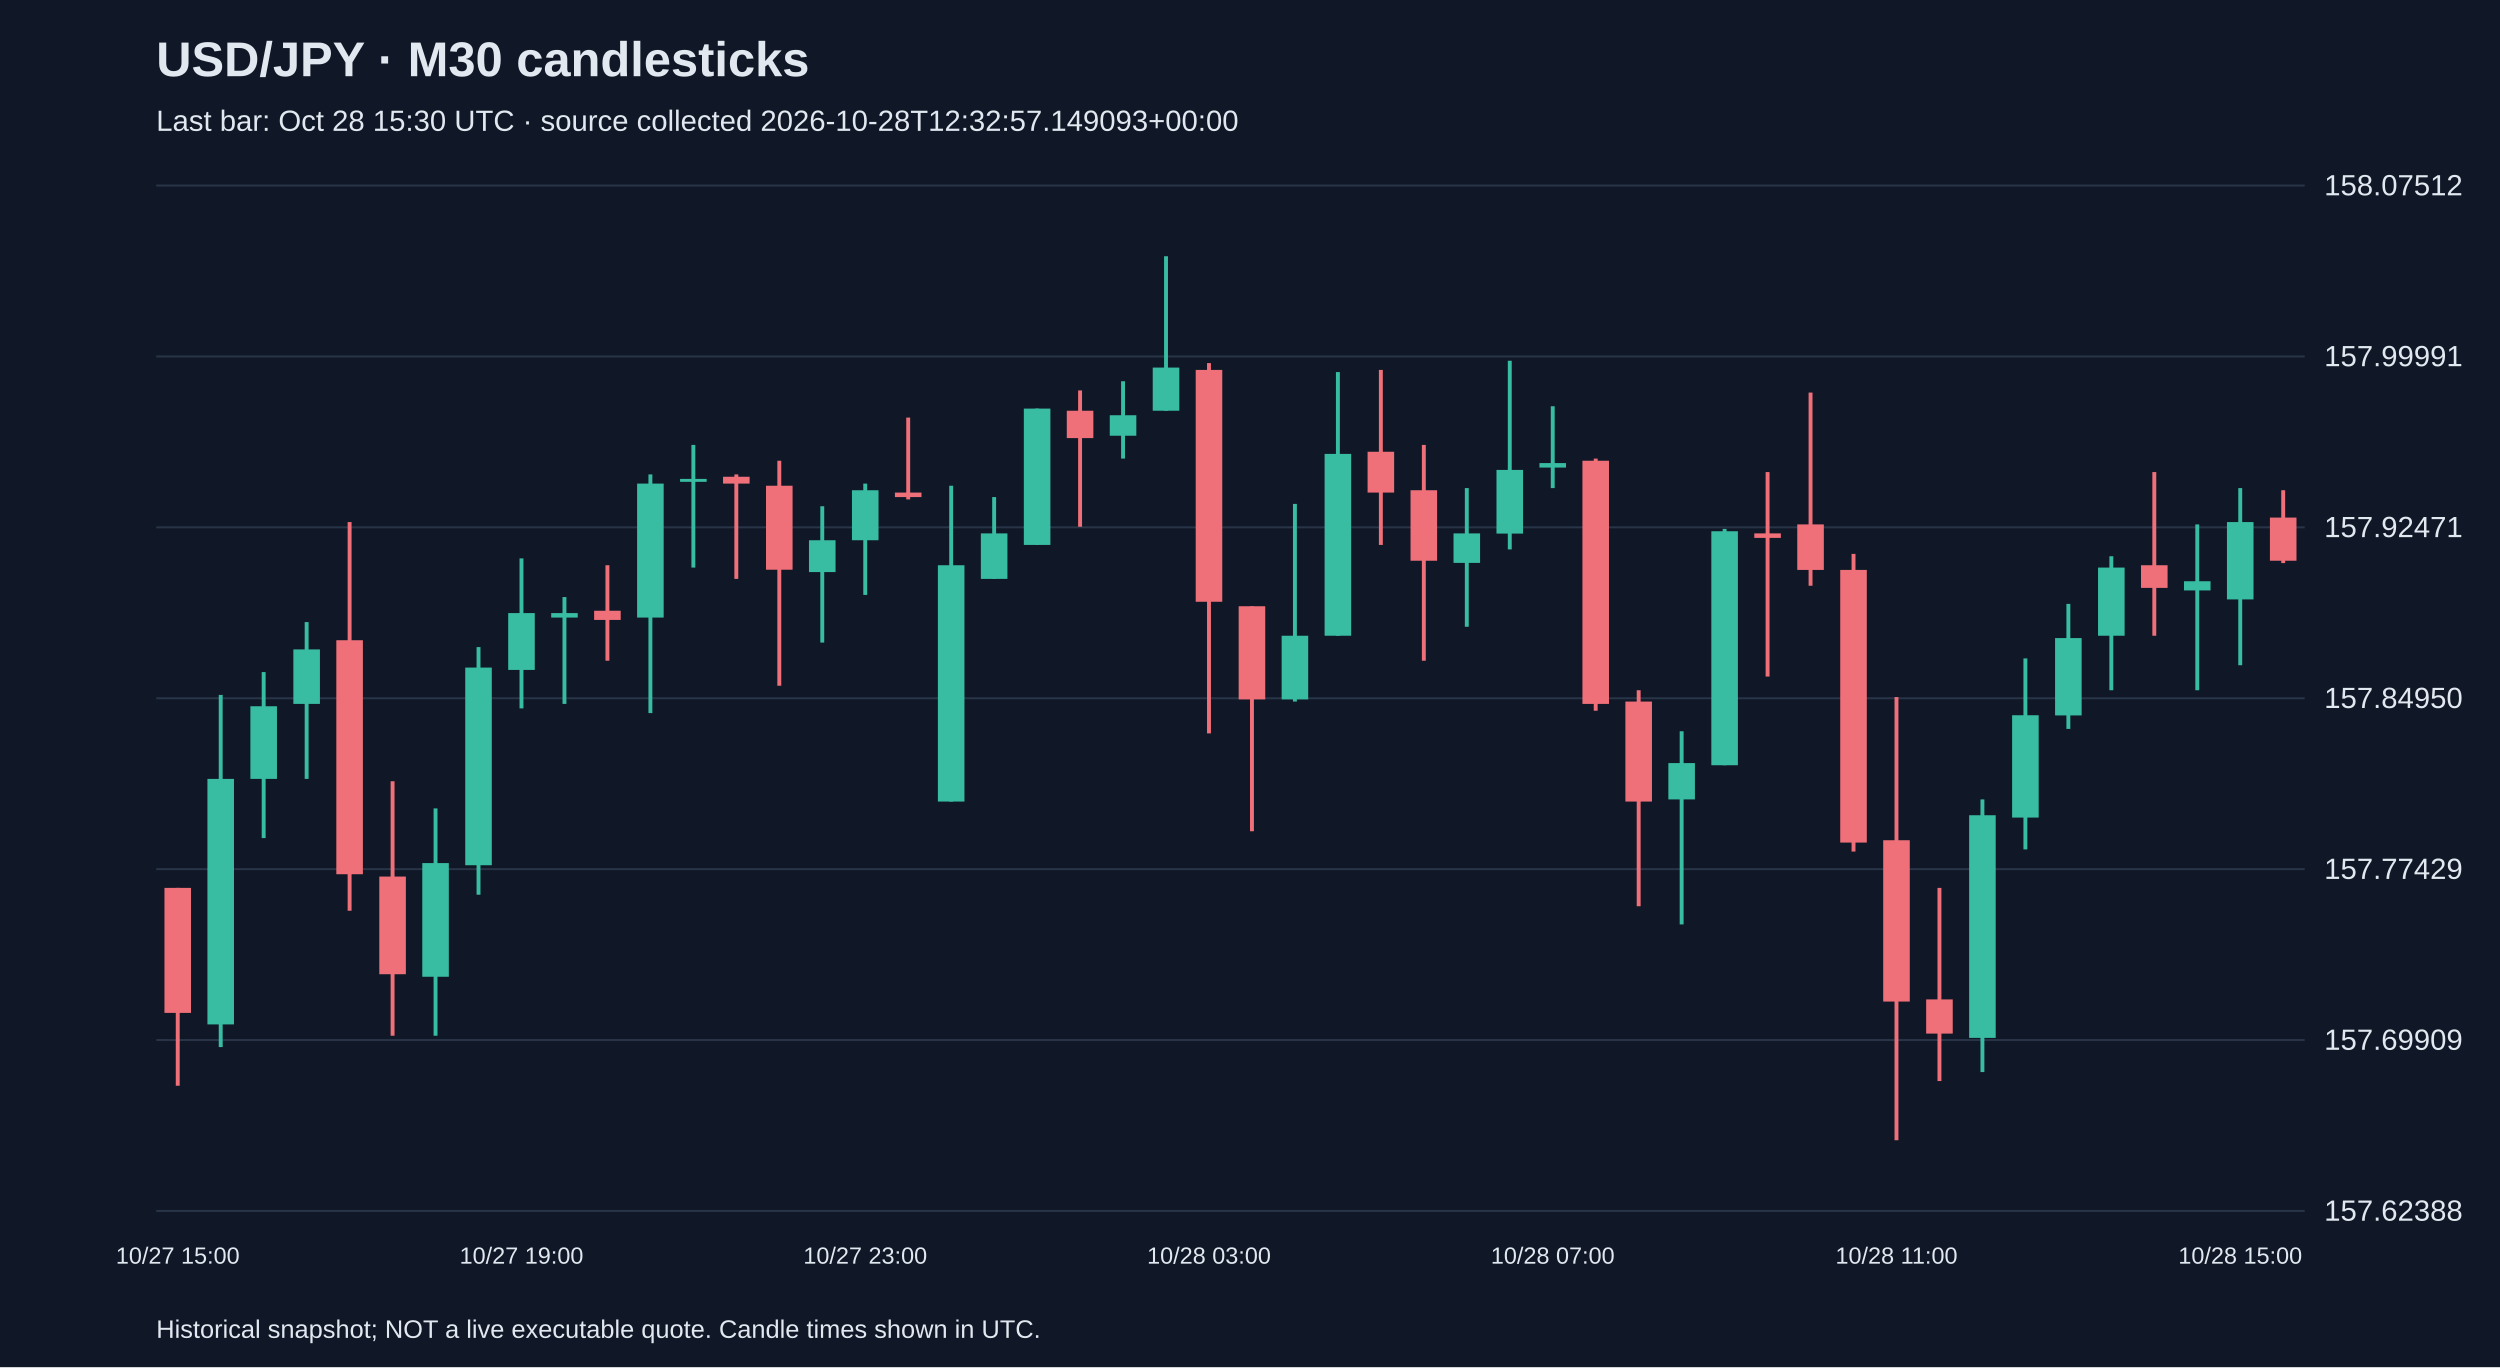
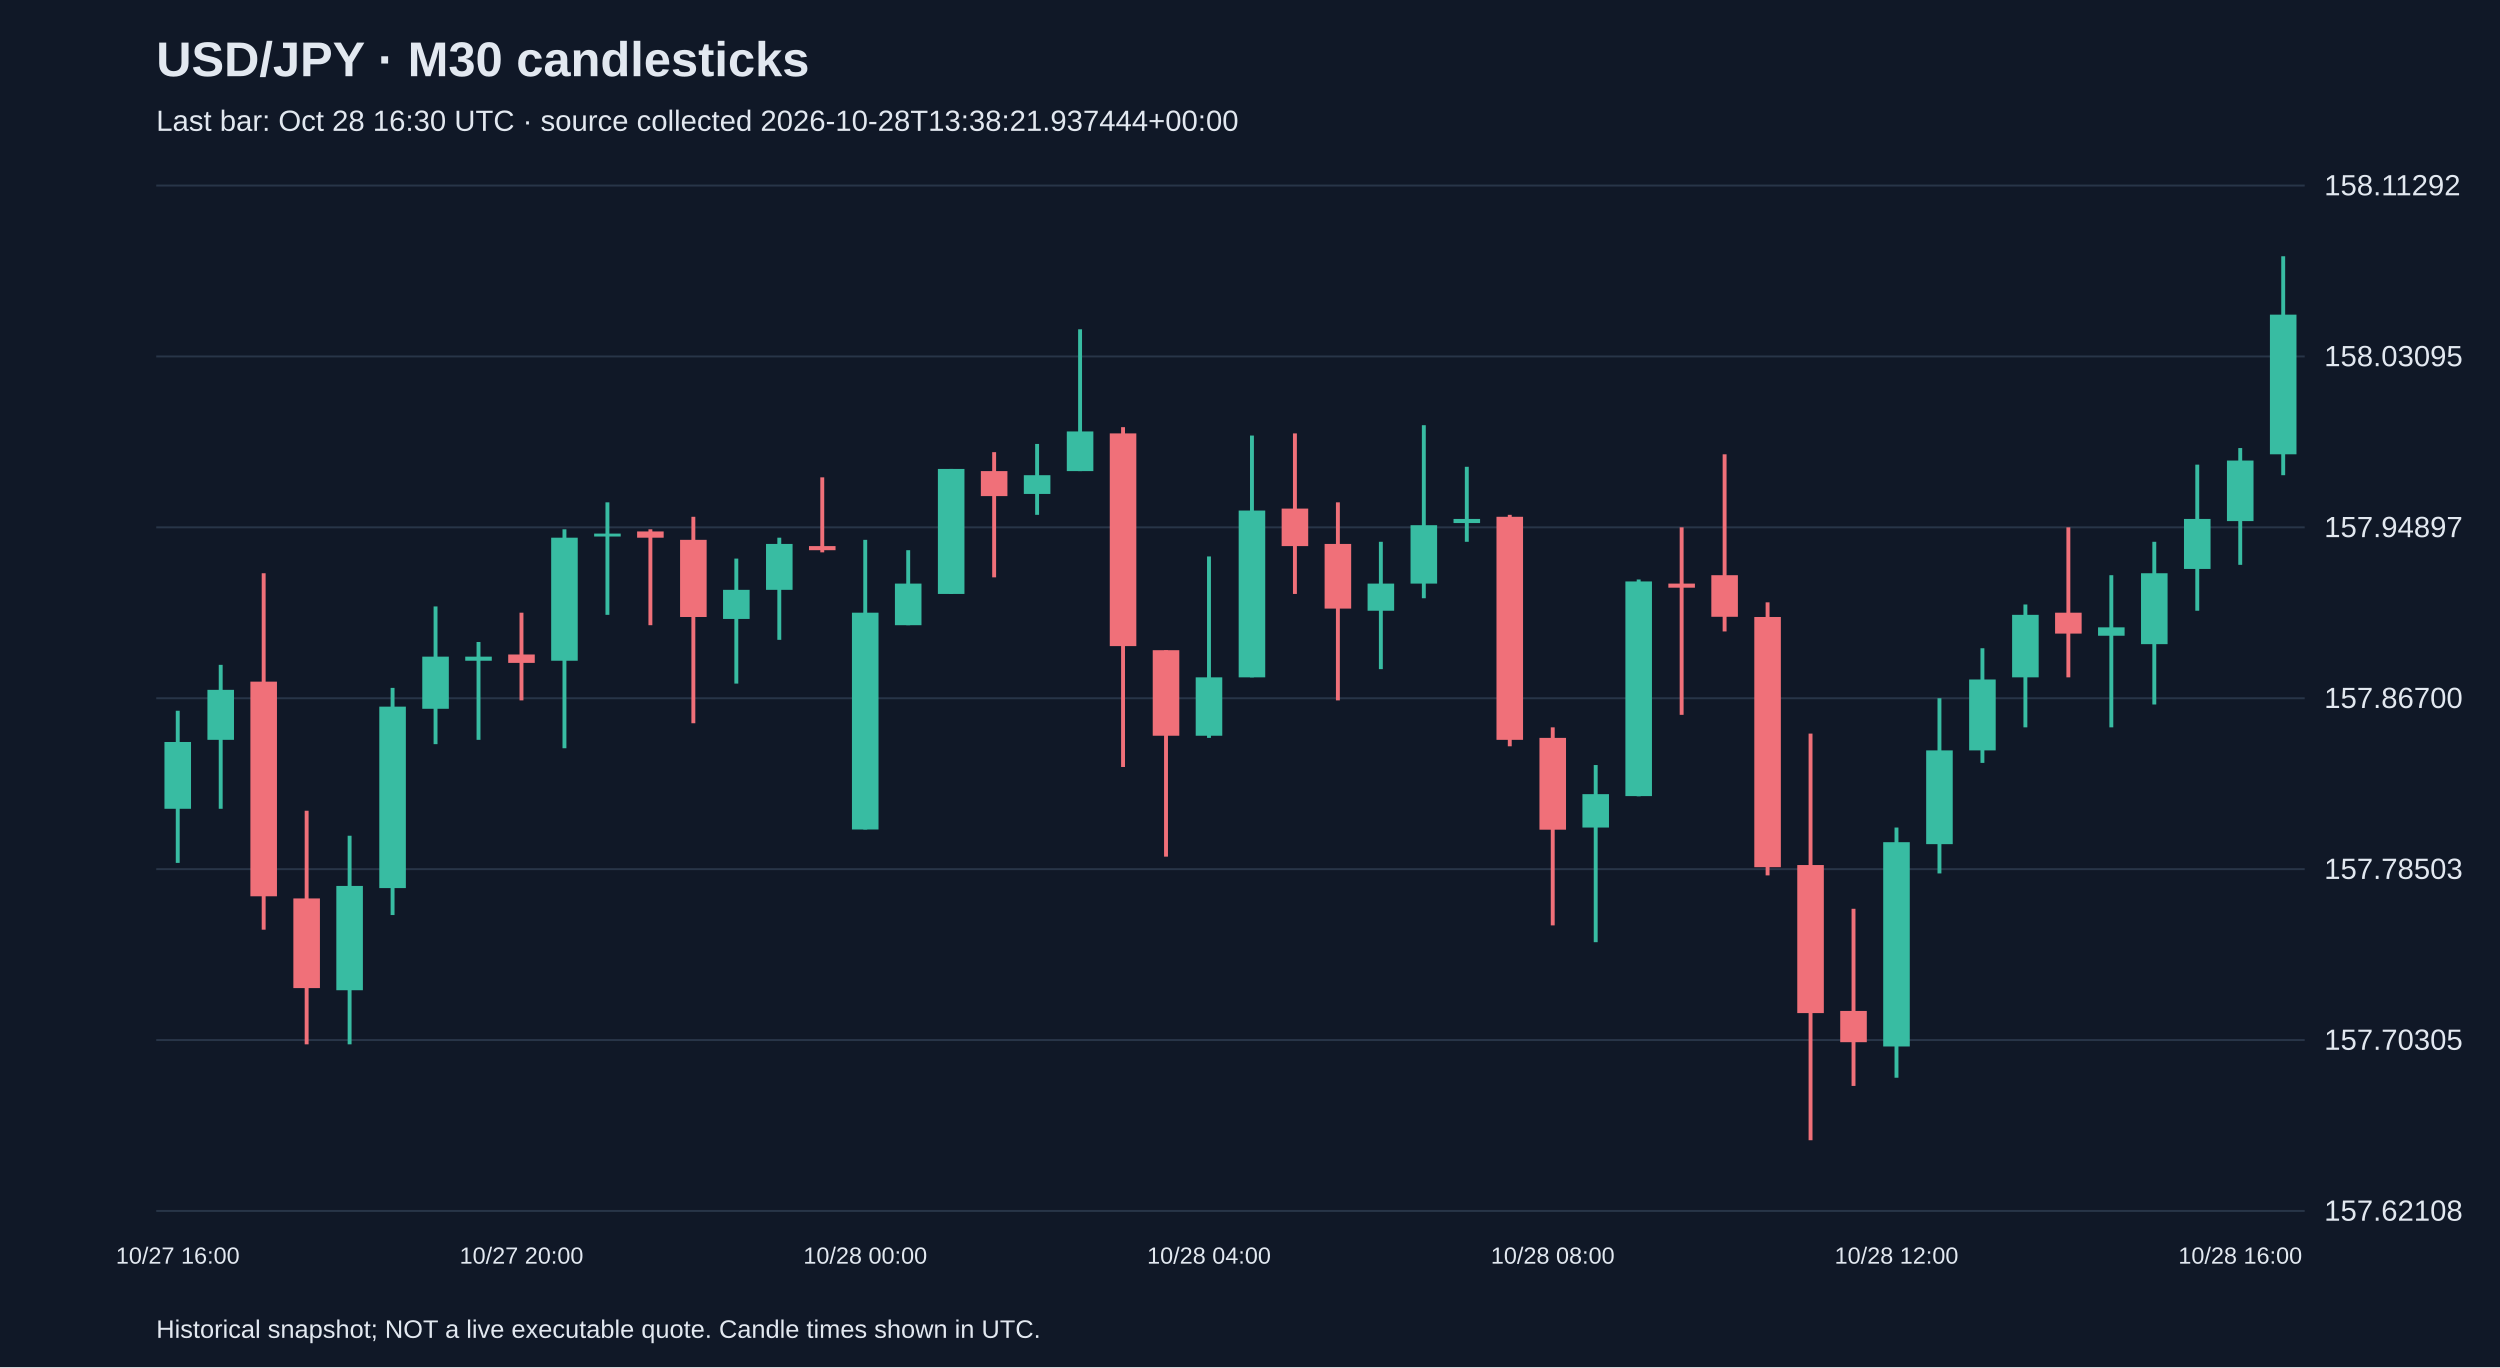
<svg xmlns="http://www.w3.org/2000/svg" viewBox="0 0 1280 700">
  <rect width="100%" height="100%" fill="#101827" />
  <style>text{font-family:Arial,sans-serif;fill:#e2e8f0}</style>
  <text x="80" y="39" font-size="25" font-weight="bold">USD/JPY · M30 candlesticks</text>
-   <text x="80" y="67" font-size="15" fill="#a6b1c5">Last bar: Oct 28 15:30 UTC · source collected 2026-10-28T12:32:57.149093+00:00</text>
+   <text x="80" y="67" font-size="15" fill="#a6b1c5">Last bar: Oct 28 16:30 UTC · source collected 2026-10-28T13:38:21.937444+00:00</text>
  <line x1="80" y1="620.0" x2="1180" y2="620.0" stroke="#283548" />
-   <text x="1190" y="625.0" font-size="15">157.62388</text>
+   <text x="1190" y="625.0" font-size="15">157.62108</text>
  <line x1="80" y1="532.5" x2="1180" y2="532.5" stroke="#283548" />
-   <text x="1190" y="537.5" font-size="15">157.69909</text>
+   <text x="1190" y="537.5" font-size="15">157.70305</text>
  <line x1="80" y1="445.0" x2="1180" y2="445.0" stroke="#283548" />
-   <text x="1190" y="450.0" font-size="15">157.77429</text>
+   <text x="1190" y="450.0" font-size="15">157.78503</text>
  <line x1="80" y1="357.5" x2="1180" y2="357.5" stroke="#283548" />
-   <text x="1190" y="362.5" font-size="15">157.84950</text>
+   <text x="1190" y="362.5" font-size="15">157.86700</text>
  <line x1="80" y1="270.0" x2="1180" y2="270.0" stroke="#283548" />
-   <text x="1190" y="275.0" font-size="15">157.92471</text>
+   <text x="1190" y="275.0" font-size="15">157.94897</text>
  <line x1="80" y1="182.5" x2="1180" y2="182.5" stroke="#283548" />
-   <text x="1190" y="187.5" font-size="15">157.99991</text>
+   <text x="1190" y="187.5" font-size="15">158.03095</text>
  <line x1="80" y1="95.0" x2="1180" y2="95.0" stroke="#283548" />
-   <text x="1190" y="100.0" font-size="15">158.07512</text>
-   <line x1="91.0" y1="454.6" x2="91.0" y2="555.9" stroke="#f07079" stroke-width="2" />
-   <rect x="84.2" y="454.6" width="13.6" height="64.0" fill="#f07079" />
-   <text x="91.0" y="647" text-anchor="middle" font-size="12">10/27 15:00</text>
-   <line x1="113.0" y1="355.8" x2="113.0" y2="536.1" stroke="#38bca2" stroke-width="2" />
-   <rect x="106.2" y="398.8" width="13.6" height="125.7" fill="#38bca2" />
-   <line x1="135.0" y1="344.1" x2="135.0" y2="429.1" stroke="#38bca2" stroke-width="2" />
-   <rect x="128.2" y="361.6" width="13.6" height="37.2" fill="#38bca2" />
-   <line x1="157.0" y1="318.5" x2="157.0" y2="398.8" stroke="#38bca2" stroke-width="2" />
-   <rect x="150.2" y="332.5" width="13.6" height="27.9" fill="#38bca2" />
-   <line x1="179.0" y1="267.3" x2="179.0" y2="466.3" stroke="#f07079" stroke-width="2" />
-   <rect x="172.2" y="327.8" width="13.6" height="119.8" fill="#f07079" />
-   <line x1="201.0" y1="400.0" x2="201.0" y2="530.3" stroke="#f07079" stroke-width="2" />
-   <rect x="194.2" y="448.8" width="13.6" height="50.0" fill="#f07079" />
-   <line x1="223.0" y1="413.9" x2="223.0" y2="530.3" stroke="#38bca2" stroke-width="2" />
-   <rect x="216.2" y="441.9" width="13.6" height="58.2" fill="#38bca2" />
-   <line x1="245.0" y1="331.3" x2="245.0" y2="458.1" stroke="#38bca2" stroke-width="2" />
-   <rect x="238.2" y="341.8" width="13.6" height="101.2" fill="#38bca2" />
-   <line x1="267.0" y1="285.9" x2="267.0" y2="362.7" stroke="#38bca2" stroke-width="2" />
-   <rect x="260.2" y="313.9" width="13.6" height="29.1" fill="#38bca2" />
-   <text x="267.0" y="647" text-anchor="middle" font-size="12">10/27 19:00</text>
-   <line x1="289.0" y1="305.7" x2="289.0" y2="360.4" stroke="#38bca2" stroke-width="2" />
-   <rect x="282.2" y="313.9" width="13.6" height="2.3" fill="#38bca2" />
-   <line x1="311.0" y1="289.4" x2="311.0" y2="338.3" stroke="#f07079" stroke-width="2" />
-   <rect x="304.2" y="312.7" width="13.6" height="4.7" fill="#f07079" />
-   <line x1="333.0" y1="242.9" x2="333.0" y2="365.1" stroke="#38bca2" stroke-width="2" />
-   <rect x="326.2" y="247.6" width="13.6" height="68.6" fill="#38bca2" />
-   <line x1="355.0" y1="227.8" x2="355.0" y2="290.6" stroke="#38bca2" stroke-width="2" />
-   <rect x="348.2" y="245.2" width="13.6" height="1.5" fill="#38bca2" />
-   <line x1="377.0" y1="242.9" x2="377.0" y2="296.4" stroke="#f07079" stroke-width="2" />
-   <rect x="370.2" y="244.1" width="13.6" height="3.5" fill="#f07079" />
-   <line x1="399.0" y1="235.9" x2="399.0" y2="351.1" stroke="#f07079" stroke-width="2" />
-   <rect x="392.2" y="248.7" width="13.6" height="43.0" fill="#f07079" />
-   <line x1="421.0" y1="259.2" x2="421.0" y2="329.0" stroke="#38bca2" stroke-width="2" />
-   <rect x="414.2" y="276.6" width="13.6" height="16.3" fill="#38bca2" />
-   <line x1="443.0" y1="247.6" x2="443.0" y2="304.6" stroke="#38bca2" stroke-width="2" />
-   <rect x="436.2" y="251.0" width="13.6" height="25.6" fill="#38bca2" />
-   <text x="443.0" y="647" text-anchor="middle" font-size="12">10/27 23:00</text>
-   <line x1="465.0" y1="213.8" x2="465.0" y2="255.7" stroke="#f07079" stroke-width="2" />
-   <rect x="458.2" y="252.2" width="13.6" height="2.3" fill="#f07079" />
-   <line x1="487.0" y1="248.7" x2="487.0" y2="410.4" stroke="#38bca2" stroke-width="2" />
-   <rect x="480.2" y="289.4" width="13.6" height="121.0" fill="#38bca2" />
-   <line x1="509.0" y1="254.5" x2="509.0" y2="296.4" stroke="#38bca2" stroke-width="2" />
-   <rect x="502.2" y="273.1" width="13.6" height="23.3" fill="#38bca2" />
-   <line x1="531.0" y1="209.2" x2="531.0" y2="279.0" stroke="#38bca2" stroke-width="2" />
-   <rect x="524.2" y="209.2" width="13.6" height="69.8" fill="#38bca2" />
-   <line x1="553.0" y1="199.9" x2="553.0" y2="269.7" stroke="#f07079" stroke-width="2" />
-   <rect x="546.2" y="210.3" width="13.6" height="14.0" fill="#f07079" />
-   <line x1="575.0" y1="195.2" x2="575.0" y2="234.8" stroke="#38bca2" stroke-width="2" />
-   <rect x="568.2" y="212.6" width="13.6" height="10.5" fill="#38bca2" />
-   <line x1="597.0" y1="131.2" x2="597.0" y2="210.3" stroke="#38bca2" stroke-width="2" />
-   <rect x="590.2" y="188.2" width="13.6" height="22.1" fill="#38bca2" />
-   <line x1="619.0" y1="185.9" x2="619.0" y2="375.5" stroke="#f07079" stroke-width="2" />
-   <rect x="612.2" y="189.4" width="13.6" height="118.7" fill="#f07079" />
-   <text x="619.0" y="647" text-anchor="middle" font-size="12">10/28 03:00</text>
-   <line x1="641.0" y1="310.4" x2="641.0" y2="425.6" stroke="#f07079" stroke-width="2" />
-   <rect x="634.2" y="310.4" width="13.6" height="47.7" fill="#f07079" />
-   <line x1="663.0" y1="258.0" x2="663.0" y2="359.2" stroke="#38bca2" stroke-width="2" />
-   <rect x="656.2" y="325.5" width="13.6" height="32.6" fill="#38bca2" />
-   <line x1="685.0" y1="190.5" x2="685.0" y2="325.5" stroke="#38bca2" stroke-width="2" />
-   <rect x="678.2" y="232.4" width="13.6" height="93.1" fill="#38bca2" />
-   <line x1="707.0" y1="189.4" x2="707.0" y2="279.0" stroke="#f07079" stroke-width="2" />
-   <rect x="700.2" y="231.3" width="13.6" height="20.9" fill="#f07079" />
-   <line x1="729.0" y1="227.8" x2="729.0" y2="338.3" stroke="#f07079" stroke-width="2" />
-   <rect x="722.2" y="251.0" width="13.6" height="36.1" fill="#f07079" />
-   <line x1="751.0" y1="249.9" x2="751.0" y2="320.9" stroke="#38bca2" stroke-width="2" />
-   <rect x="744.2" y="273.1" width="13.6" height="15.1" fill="#38bca2" />
-   <line x1="773.0" y1="184.7" x2="773.0" y2="281.3" stroke="#38bca2" stroke-width="2" />
-   <rect x="766.2" y="240.6" width="13.6" height="32.6" fill="#38bca2" />
-   <line x1="795.0" y1="208.0" x2="795.0" y2="249.9" stroke="#38bca2" stroke-width="2" />
-   <rect x="788.2" y="237.1" width="13.6" height="2.3" fill="#38bca2" />
-   <text x="795.0" y="647" text-anchor="middle" font-size="12">10/28 07:00</text>
-   <line x1="817.0" y1="234.8" x2="817.0" y2="363.9" stroke="#f07079" stroke-width="2" />
-   <rect x="810.2" y="235.9" width="13.6" height="124.5" fill="#f07079" />
-   <line x1="839.0" y1="353.4" x2="839.0" y2="464.0" stroke="#f07079" stroke-width="2" />
-   <rect x="832.2" y="359.2" width="13.6" height="51.2" fill="#f07079" />
-   <line x1="861.0" y1="374.4" x2="861.0" y2="473.3" stroke="#38bca2" stroke-width="2" />
-   <rect x="854.2" y="390.7" width="13.6" height="18.6" fill="#38bca2" />
-   <line x1="883.0" y1="270.8" x2="883.0" y2="391.8" stroke="#38bca2" stroke-width="2" />
-   <rect x="876.2" y="272.0" width="13.6" height="119.8" fill="#38bca2" />
-   <line x1="905.0" y1="241.7" x2="905.0" y2="346.4" stroke="#f07079" stroke-width="2" />
-   <rect x="898.2" y="273.1" width="13.6" height="2.3" fill="#f07079" />
-   <line x1="927.0" y1="201.0" x2="927.0" y2="299.9" stroke="#f07079" stroke-width="2" />
-   <rect x="920.2" y="268.5" width="13.6" height="23.3" fill="#f07079" />
-   <line x1="949.0" y1="283.6" x2="949.0" y2="436.0" stroke="#f07079" stroke-width="2" />
-   <rect x="942.2" y="291.8" width="13.6" height="139.6" fill="#f07079" />
-   <line x1="971.0" y1="356.9" x2="971.0" y2="583.8" stroke="#f07079" stroke-width="2" />
-   <rect x="964.2" y="430.2" width="13.6" height="82.6" fill="#f07079" />
-   <text x="971.0" y="647" text-anchor="middle" font-size="12">10/28 11:00</text>
-   <line x1="993.0" y1="454.6" x2="993.0" y2="553.5" stroke="#f07079" stroke-width="2" />
-   <rect x="986.2" y="511.7" width="13.6" height="17.5" fill="#f07079" />
-   <line x1="1015.0" y1="409.3" x2="1015.0" y2="548.9" stroke="#38bca2" stroke-width="2" />
-   <rect x="1008.2" y="417.4" width="13.6" height="114.0" fill="#38bca2" />
-   <line x1="1037.0" y1="337.1" x2="1037.0" y2="434.9" stroke="#38bca2" stroke-width="2" />
-   <rect x="1030.2" y="366.2" width="13.6" height="52.4" fill="#38bca2" />
-   <line x1="1059.0" y1="309.2" x2="1059.0" y2="373.2" stroke="#38bca2" stroke-width="2" />
-   <rect x="1052.2" y="326.7" width="13.6" height="39.6" fill="#38bca2" />
-   <line x1="1081.0" y1="284.8" x2="1081.0" y2="353.4" stroke="#38bca2" stroke-width="2" />
-   <rect x="1074.2" y="290.6" width="13.6" height="34.9" fill="#38bca2" />
-   <line x1="1103.0" y1="241.7" x2="1103.0" y2="325.5" stroke="#f07079" stroke-width="2" />
-   <rect x="1096.2" y="289.4" width="13.6" height="11.6" fill="#f07079" />
-   <line x1="1125.0" y1="268.5" x2="1125.0" y2="353.4" stroke="#38bca2" stroke-width="2" />
-   <rect x="1118.2" y="297.6" width="13.6" height="4.7" fill="#38bca2" />
-   <line x1="1147.0" y1="249.9" x2="1147.0" y2="340.6" stroke="#38bca2" stroke-width="2" />
-   <rect x="1140.2" y="267.3" width="13.6" height="39.6" fill="#38bca2" />
-   <text x="1147.0" y="647" text-anchor="middle" font-size="12">10/28 15:00</text>
-   <line x1="1169.0" y1="251.0" x2="1169.0" y2="288.3" stroke="#f07079" stroke-width="2" />
-   <rect x="1162.2" y="265.0" width="13.6" height="22.1" fill="#f07079" />
+   <text x="1190" y="100.0" font-size="15">158.11292</text>
+   <line x1="91.0" y1="363.9" x2="91.0" y2="441.8" stroke="#38bca2" stroke-width="2" />
+   <rect x="84.2" y="379.9" width="13.6" height="34.2" fill="#38bca2" />
+   <text x="91.0" y="647" text-anchor="middle" font-size="12">10/27 16:00</text>
+   <line x1="113.0" y1="340.4" x2="113.0" y2="414.1" stroke="#38bca2" stroke-width="2" />
+   <rect x="106.2" y="353.2" width="13.6" height="25.6" fill="#38bca2" />
+   <line x1="135.0" y1="293.5" x2="135.0" y2="476.0" stroke="#f07079" stroke-width="2" />
+   <rect x="128.2" y="349.0" width="13.6" height="109.9" fill="#f07079" />
+   <line x1="157.0" y1="415.1" x2="157.0" y2="534.7" stroke="#f07079" stroke-width="2" />
+   <rect x="150.2" y="460.0" width="13.6" height="45.9" fill="#f07079" />
+   <line x1="179.0" y1="427.9" x2="179.0" y2="534.7" stroke="#38bca2" stroke-width="2" />
+   <rect x="172.2" y="453.6" width="13.6" height="53.4" fill="#38bca2" />
+   <line x1="201.0" y1="352.2" x2="201.0" y2="468.5" stroke="#38bca2" stroke-width="2" />
+   <rect x="194.2" y="361.8" width="13.6" height="92.9" fill="#38bca2" />
+   <line x1="223.0" y1="310.5" x2="223.0" y2="381.0" stroke="#38bca2" stroke-width="2" />
+   <rect x="216.2" y="336.2" width="13.6" height="26.7" fill="#38bca2" />
+   <line x1="245.0" y1="328.7" x2="245.0" y2="378.8" stroke="#38bca2" stroke-width="2" />
+   <rect x="238.2" y="336.2" width="13.6" height="2.1" fill="#38bca2" />
+   <line x1="267.0" y1="313.7" x2="267.0" y2="358.6" stroke="#f07079" stroke-width="2" />
+   <rect x="260.2" y="335.1" width="13.6" height="4.3" fill="#f07079" />
+   <text x="267.0" y="647" text-anchor="middle" font-size="12">10/27 20:00</text>
+   <line x1="289.0" y1="271.0" x2="289.0" y2="383.1" stroke="#38bca2" stroke-width="2" />
+   <rect x="282.2" y="275.3" width="13.6" height="63.0" fill="#38bca2" />
+   <line x1="311.0" y1="257.2" x2="311.0" y2="314.8" stroke="#38bca2" stroke-width="2" />
+   <rect x="304.2" y="273.2" width="13.6" height="1.5" fill="#38bca2" />
+   <line x1="333.0" y1="271.0" x2="333.0" y2="320.1" stroke="#f07079" stroke-width="2" />
+   <rect x="326.2" y="272.1" width="13.6" height="3.2" fill="#f07079" />
+   <line x1="355.0" y1="264.6" x2="355.0" y2="370.3" stroke="#f07079" stroke-width="2" />
+   <rect x="348.2" y="276.4" width="13.6" height="39.5" fill="#f07079" />
+   <line x1="377.0" y1="286.0" x2="377.0" y2="350.0" stroke="#38bca2" stroke-width="2" />
+   <rect x="370.2" y="302.0" width="13.6" height="14.9" fill="#38bca2" />
+   <line x1="399.0" y1="275.3" x2="399.0" y2="327.6" stroke="#38bca2" stroke-width="2" />
+   <rect x="392.2" y="278.5" width="13.6" height="23.5" fill="#38bca2" />
+   <line x1="421.0" y1="244.4" x2="421.0" y2="282.8" stroke="#f07079" stroke-width="2" />
+   <rect x="414.2" y="279.6" width="13.6" height="2.1" fill="#f07079" />
+   <line x1="443.0" y1="276.4" x2="443.0" y2="424.7" stroke="#38bca2" stroke-width="2" />
+   <rect x="436.2" y="313.7" width="13.6" height="111.0" fill="#38bca2" />
+   <text x="443.0" y="647" text-anchor="middle" font-size="12">10/28 00:00</text>
+   <line x1="465.0" y1="281.7" x2="465.0" y2="320.1" stroke="#38bca2" stroke-width="2" />
+   <rect x="458.2" y="298.8" width="13.6" height="21.3" fill="#38bca2" />
+   <line x1="487.0" y1="240.1" x2="487.0" y2="304.1" stroke="#38bca2" stroke-width="2" />
+   <rect x="480.2" y="240.1" width="13.6" height="64.0" fill="#38bca2" />
+   <line x1="509.0" y1="231.5" x2="509.0" y2="295.6" stroke="#f07079" stroke-width="2" />
+   <rect x="502.2" y="241.2" width="13.6" height="12.8" fill="#f07079" />
+   <line x1="531.0" y1="227.3" x2="531.0" y2="263.6" stroke="#38bca2" stroke-width="2" />
+   <rect x="524.2" y="243.3" width="13.6" height="9.6" fill="#38bca2" />
+   <line x1="553.0" y1="168.6" x2="553.0" y2="241.2" stroke="#38bca2" stroke-width="2" />
+   <rect x="546.2" y="220.9" width="13.6" height="20.3" fill="#38bca2" />
+   <line x1="575.0" y1="218.7" x2="575.0" y2="392.7" stroke="#f07079" stroke-width="2" />
+   <rect x="568.2" y="221.9" width="13.6" height="108.9" fill="#f07079" />
+   <line x1="597.0" y1="332.9" x2="597.0" y2="438.6" stroke="#f07079" stroke-width="2" />
+   <rect x="590.2" y="332.9" width="13.6" height="43.8" fill="#f07079" />
+   <line x1="619.0" y1="284.9" x2="619.0" y2="377.8" stroke="#38bca2" stroke-width="2" />
+   <rect x="612.2" y="346.8" width="13.6" height="29.9" fill="#38bca2" />
+   <text x="619.0" y="647" text-anchor="middle" font-size="12">10/28 04:00</text>
+   <line x1="641.0" y1="223.0" x2="641.0" y2="346.8" stroke="#38bca2" stroke-width="2" />
+   <rect x="634.2" y="261.4" width="13.6" height="85.4" fill="#38bca2" />
+   <line x1="663.0" y1="221.9" x2="663.0" y2="304.1" stroke="#f07079" stroke-width="2" />
+   <rect x="656.2" y="260.4" width="13.6" height="19.2" fill="#f07079" />
+   <line x1="685.0" y1="257.2" x2="685.0" y2="358.6" stroke="#f07079" stroke-width="2" />
+   <rect x="678.2" y="278.5" width="13.6" height="33.1" fill="#f07079" />
+   <line x1="707.0" y1="277.4" x2="707.0" y2="342.6" stroke="#38bca2" stroke-width="2" />
+   <rect x="700.2" y="298.8" width="13.6" height="13.9" fill="#38bca2" />
+   <line x1="729.0" y1="217.7" x2="729.0" y2="306.3" stroke="#38bca2" stroke-width="2" />
+   <rect x="722.2" y="268.9" width="13.6" height="29.9" fill="#38bca2" />
+   <line x1="751.0" y1="239.0" x2="751.0" y2="277.4" stroke="#38bca2" stroke-width="2" />
+   <rect x="744.2" y="265.7" width="13.6" height="2.1" fill="#38bca2" />
+   <line x1="773.0" y1="263.6" x2="773.0" y2="382.1" stroke="#f07079" stroke-width="2" />
+   <rect x="766.2" y="264.6" width="13.6" height="114.2" fill="#f07079" />
+   <line x1="795.0" y1="372.4" x2="795.0" y2="473.8" stroke="#f07079" stroke-width="2" />
+   <rect x="788.2" y="377.8" width="13.6" height="47.0" fill="#f07079" />
+   <text x="795.0" y="647" text-anchor="middle" font-size="12">10/28 08:00</text>
+   <line x1="817.0" y1="391.7" x2="817.0" y2="482.4" stroke="#38bca2" stroke-width="2" />
+   <rect x="810.2" y="406.6" width="13.6" height="17.1" fill="#38bca2" />
+   <line x1="839.0" y1="296.7" x2="839.0" y2="407.7" stroke="#38bca2" stroke-width="2" />
+   <rect x="832.2" y="297.7" width="13.6" height="109.9" fill="#38bca2" />
+   <line x1="861.0" y1="270.0" x2="861.0" y2="366.0" stroke="#f07079" stroke-width="2" />
+   <rect x="854.2" y="298.8" width="13.6" height="2.1" fill="#f07079" />
+   <line x1="883.0" y1="232.6" x2="883.0" y2="323.3" stroke="#f07079" stroke-width="2" />
+   <rect x="876.2" y="294.5" width="13.6" height="21.3" fill="#f07079" />
+   <line x1="905.0" y1="308.4" x2="905.0" y2="448.2" stroke="#f07079" stroke-width="2" />
+   <rect x="898.2" y="315.9" width="13.6" height="128.1" fill="#f07079" />
+   <line x1="927.0" y1="375.6" x2="927.0" y2="583.8" stroke="#f07079" stroke-width="2" />
+   <rect x="920.2" y="442.9" width="13.6" height="75.8" fill="#f07079" />
+   <line x1="949.0" y1="465.3" x2="949.0" y2="556.0" stroke="#f07079" stroke-width="2" />
+   <rect x="942.2" y="517.6" width="13.6" height="16.0" fill="#f07079" />
+   <line x1="971.0" y1="423.7" x2="971.0" y2="551.8" stroke="#38bca2" stroke-width="2" />
+   <rect x="964.2" y="431.2" width="13.6" height="104.6" fill="#38bca2" />
+   <text x="971.0" y="647" text-anchor="middle" font-size="12">10/28 12:00</text>
+   <line x1="993.0" y1="357.5" x2="993.0" y2="447.2" stroke="#38bca2" stroke-width="2" />
+   <rect x="986.2" y="384.2" width="13.6" height="48.0" fill="#38bca2" />
+   <line x1="1015.0" y1="331.9" x2="1015.0" y2="390.6" stroke="#38bca2" stroke-width="2" />
+   <rect x="1008.2" y="347.9" width="13.6" height="36.3" fill="#38bca2" />
+   <line x1="1037.0" y1="309.5" x2="1037.0" y2="372.4" stroke="#38bca2" stroke-width="2" />
+   <rect x="1030.2" y="314.8" width="13.6" height="32.0" fill="#38bca2" />
+   <line x1="1059.0" y1="270.0" x2="1059.0" y2="346.8" stroke="#f07079" stroke-width="2" />
+   <rect x="1052.2" y="313.7" width="13.6" height="10.7" fill="#f07079" />
+   <line x1="1081.0" y1="294.5" x2="1081.0" y2="372.4" stroke="#38bca2" stroke-width="2" />
+   <rect x="1074.2" y="321.2" width="13.6" height="4.3" fill="#38bca2" />
+   <line x1="1103.0" y1="277.4" x2="1103.0" y2="360.7" stroke="#38bca2" stroke-width="2" />
+   <rect x="1096.2" y="293.5" width="13.6" height="36.3" fill="#38bca2" />
+   <line x1="1125.0" y1="237.9" x2="1125.0" y2="312.7" stroke="#38bca2" stroke-width="2" />
+   <rect x="1118.2" y="265.7" width="13.6" height="25.6" fill="#38bca2" />
+   <line x1="1147.0" y1="229.4" x2="1147.0" y2="289.2" stroke="#38bca2" stroke-width="2" />
+   <rect x="1140.2" y="235.8" width="13.6" height="31.0" fill="#38bca2" />
+   <text x="1147.0" y="647" text-anchor="middle" font-size="12">10/28 16:00</text>
+   <line x1="1169.0" y1="131.2" x2="1169.0" y2="243.3" stroke="#38bca2" stroke-width="2" />
+   <rect x="1162.2" y="161.1" width="13.6" height="71.5" fill="#38bca2" />
  <text x="80" y="685" font-size="13">Historical snapshot; NOT a live executable quote. Candle times shown in UTC.</text>
</svg>
